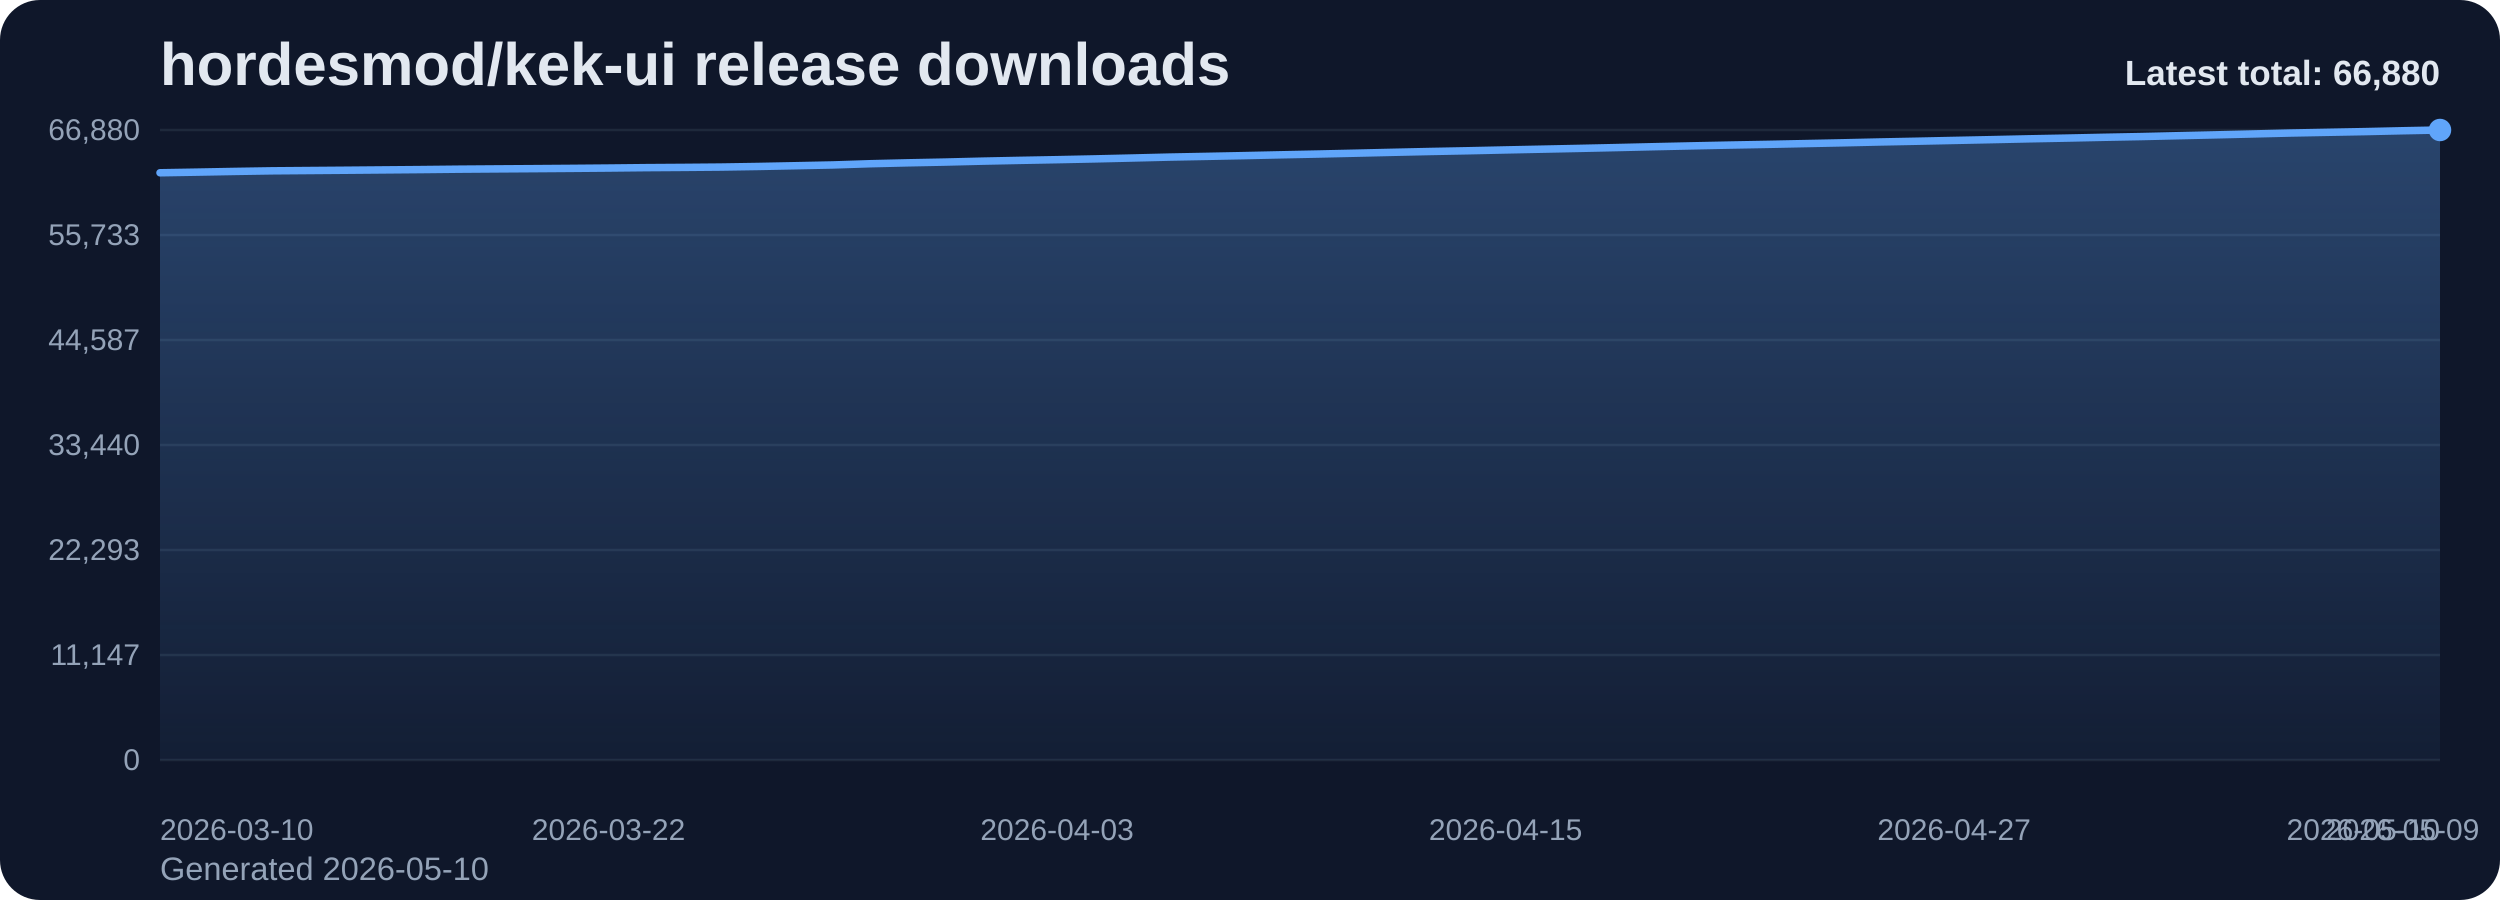
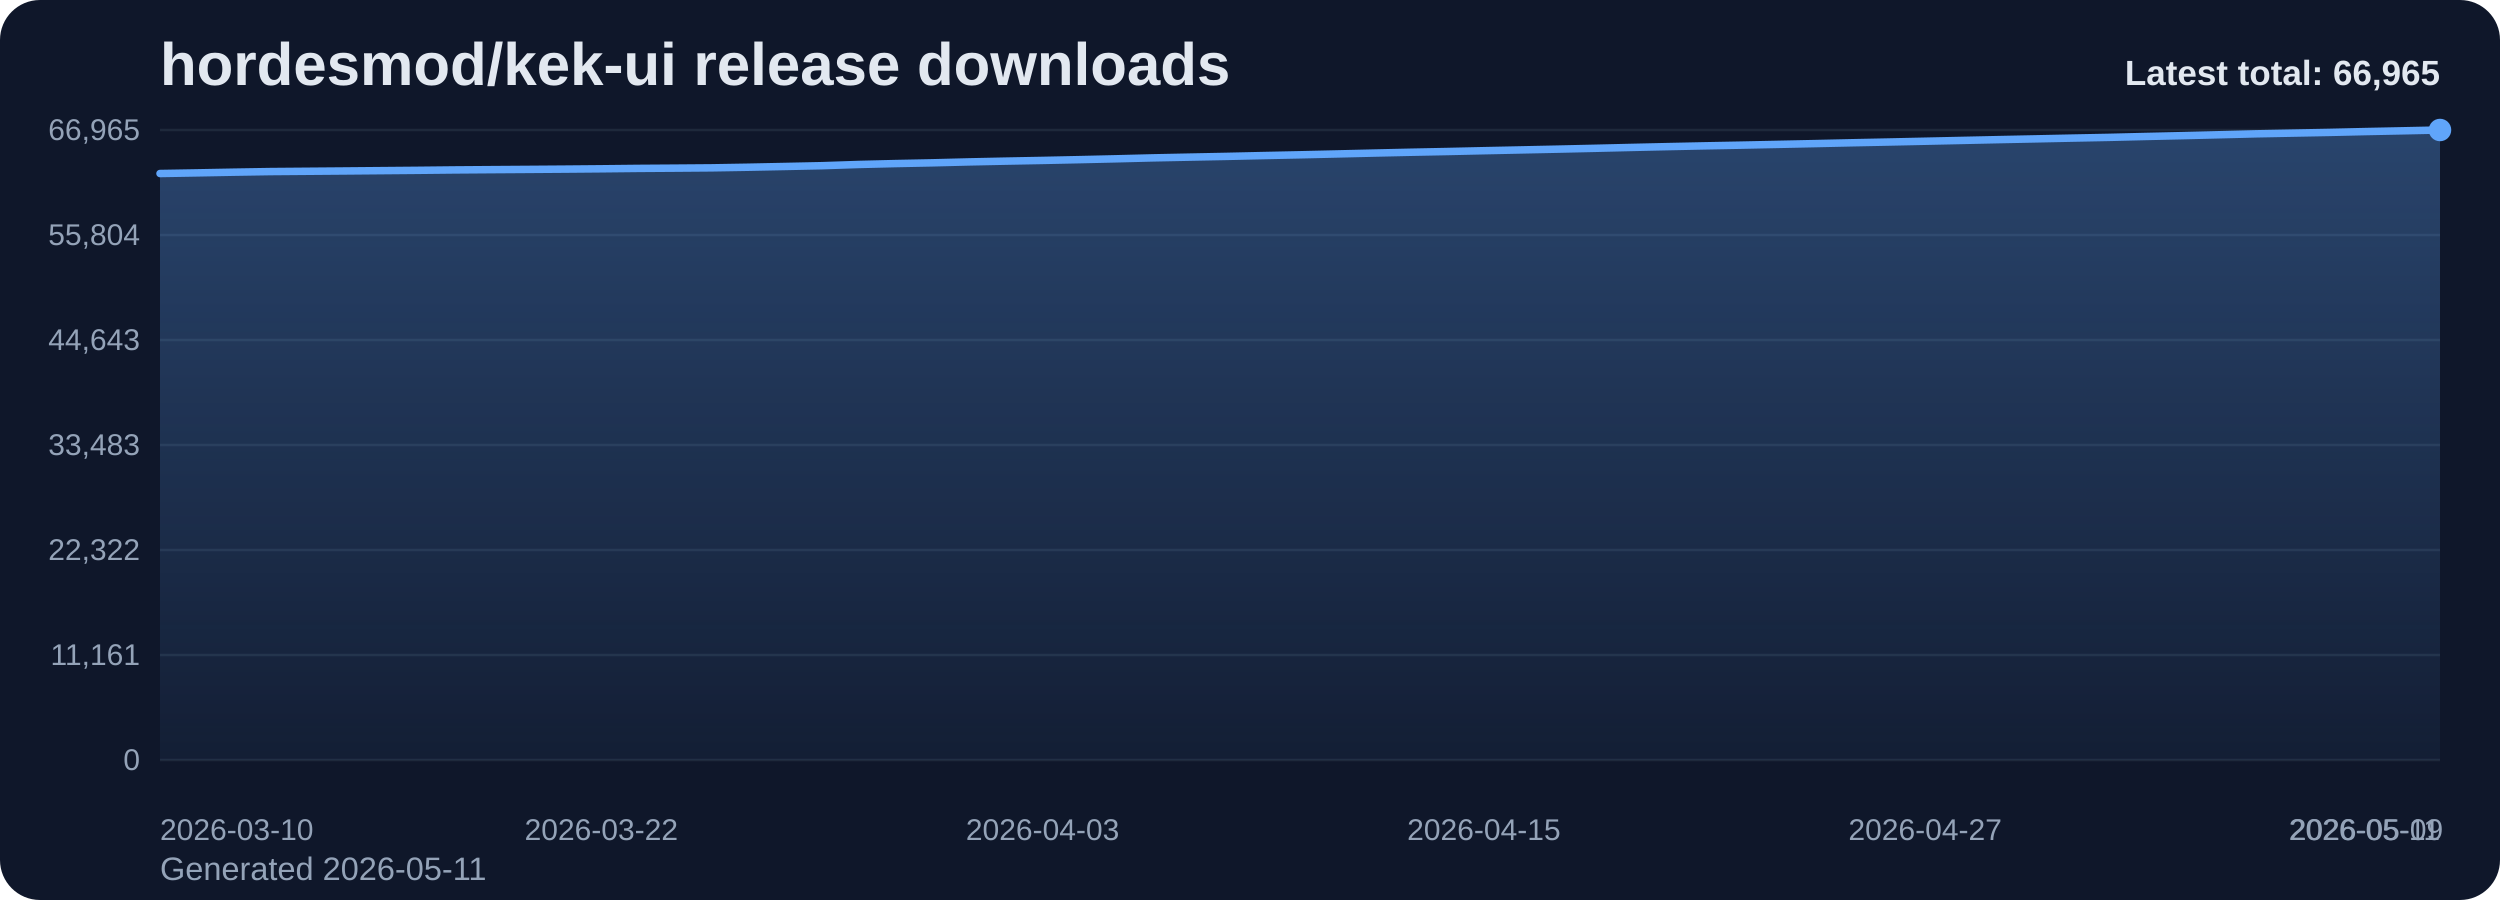
<svg xmlns="http://www.w3.org/2000/svg" viewBox="0 0 1000 360" role="img" aria-label="hordesmod/kek-ui release downloads chart">
  <defs>
    <linearGradient id="fill-total-trend-slate" x1="0" y1="0" x2="0" y2="1">
      <stop offset="0%" stop-color="#60a5fa" stop-opacity="0.32" />
      <stop offset="100%" stop-color="#60a5fa" stop-opacity="0.05" />
    </linearGradient>
    <style>
      .bg { fill: #0f172a; }
      .title { font: 700 24px Arial, sans-serif; fill: #e2e8f0; }
      .sub { font: 400 13px Arial, sans-serif; fill: #94a3b8; }
      .grid { stroke: #1e293b; stroke-width: 1; }
      .axis { font: 400 12px Arial, sans-serif; fill: #94a3b8; }
      .line { fill: none; stroke: #60a5fa; stroke-width: 3; stroke-linecap: round; stroke-linejoin: round; }
      .dot { fill: #60a5fa; }
      .value { font: 600 11px Arial, sans-serif; fill: #cbd5e1; }
      .latest { font: 700 14px Arial, sans-serif; fill: #e2e8f0; }
    </style>
  </defs>
  <rect class="bg" x="0" y="0" width="1000" height="360" rx="16" />
  <text class="title" x="64" y="34">hordesmod/kek-ui release downloads</text>
-   <text class="sub" x="64" y="352">Generated 2026-05-10</text>
+   <text class="sub" x="64" y="352">Generated 2026-05-11</text>
  <line x1="64" y1="52.00" x2="976" y2="52.00" class="grid" />
-   <text x="56" y="56.00" text-anchor="end" class="axis">66,880</text>
+   <text x="56" y="56.00" text-anchor="end" class="axis">66,965</text>
  <line x1="64" y1="94.00" x2="976" y2="94.00" class="grid" />
-   <text x="56" y="98.00" text-anchor="end" class="axis">55,733</text>
+   <text x="56" y="98.00" text-anchor="end" class="axis">55,804</text>
  <line x1="64" y1="136.00" x2="976" y2="136.00" class="grid" />
-   <text x="56" y="140.00" text-anchor="end" class="axis">44,587</text>
+   <text x="56" y="140.00" text-anchor="end" class="axis">44,643</text>
  <line x1="64" y1="178.00" x2="976" y2="178.00" class="grid" />
-   <text x="56" y="182.00" text-anchor="end" class="axis">33,440</text>
+   <text x="56" y="182.00" text-anchor="end" class="axis">33,483</text>
  <line x1="64" y1="220.00" x2="976" y2="220.00" class="grid" />
-   <text x="56" y="224.00" text-anchor="end" class="axis">22,293</text>
+   <text x="56" y="224.00" text-anchor="end" class="axis">22,322</text>
  <line x1="64" y1="262.00" x2="976" y2="262.00" class="grid" />
-   <text x="56" y="266.00" text-anchor="end" class="axis">11,147</text>
+   <text x="56" y="266.00" text-anchor="end" class="axis">11,161</text>
  <line x1="64" y1="304.00" x2="976" y2="304.00" class="grid" />
  <text x="56" y="308.00" text-anchor="end" class="axis">0</text>
-   <path d="M 64.00 304 L 64.00 69.11 L 78.95 68.85 L 93.90 68.57 L 108.85 68.33 L 123.80 68.21 L 138.75 68.09 L 153.70 67.96 L 168.66 67.83 L 183.61 67.67 L 198.56 67.56 L 213.51 67.46 L 228.46 67.35 L 243.41 67.22 L 258.36 67.06 L 273.31 66.96 L 288.26 66.83 L 303.21 66.59 L 318.16 66.29 L 333.11 65.98 L 348.07 65.49 L 363.02 65.13 L 377.97 64.83 L 392.92 64.46 L 407.87 64.15 L 422.82 63.87 L 437.77 63.56 L 452.72 63.21 L 467.67 62.84 L 482.62 62.55 L 497.57 62.25 L 512.52 61.92 L 527.48 61.61 L 542.43 61.27 L 557.38 60.92 L 572.33 60.59 L 587.28 60.30 L 602.23 59.97 L 617.18 59.66 L 632.13 59.35 L 647.08 59.02 L 662.03 58.67 L 676.98 58.34 L 691.93 58.03 L 706.89 57.75 L 721.84 57.44 L 736.79 57.13 L 751.74 56.79 L 766.69 56.49 L 781.64 56.17 L 796.59 55.86 L 811.54 55.53 L 826.49 55.24 L 841.44 54.92 L 856.39 54.63 L 871.34 54.28 L 886.30 53.94 L 901.25 53.58 L 916.20 53.21 L 931.15 52.92 L 946.10 52.64 L 961.05 52.30 L 976.00 52.00 L 976.00 304 Z" fill="url(#fill-total-trend-slate)" />
-   <polyline class="line" points="64.00,69.11 78.95,68.85 93.90,68.57 108.85,68.33 123.80,68.21 138.75,68.09 153.70,67.96 168.66,67.83 183.61,67.67 198.56,67.56 213.51,67.46 228.46,67.35 243.41,67.22 258.36,67.06 273.31,66.96 288.26,66.83 303.21,66.59 318.16,66.29 333.11,65.98 348.07,65.49 363.02,65.13 377.97,64.83 392.92,64.46 407.87,64.15 422.82,63.87 437.77,63.56 452.72,63.21 467.67,62.84 482.62,62.55 497.57,62.25 512.52,61.92 527.48,61.61 542.43,61.27 557.38,60.92 572.33,60.59 587.28,60.30 602.23,59.97 617.18,59.66 632.13,59.35 647.08,59.02 662.03,58.67 676.98,58.34 691.93,58.03 706.89,57.75 721.84,57.44 736.79,57.13 751.74,56.79 766.69,56.49 781.64,56.17 796.59,55.86 811.54,55.53 826.49,55.24 841.44,54.92 856.39,54.63 871.34,54.28 886.30,53.94 901.25,53.58 916.20,53.21 931.15,52.92 946.10,52.64 961.05,52.30 976.00,52.00" />
+   <path d="M 64.00 304 L 64.00 69.41 L 78.71 69.15 L 93.42 68.87 L 108.13 68.63 L 122.84 68.51 L 137.55 68.39 L 152.26 68.26 L 166.97 68.13 L 181.68 67.97 L 196.39 67.86 L 211.10 67.76 L 225.81 67.65 L 240.52 67.52 L 255.23 67.36 L 269.94 67.26 L 284.65 67.14 L 299.35 66.89 L 314.06 66.59 L 328.77 66.28 L 343.48 65.79 L 358.19 65.43 L 372.90 65.13 L 387.61 64.76 L 402.32 64.45 L 417.03 64.17 L 431.74 63.86 L 446.45 63.52 L 461.16 63.15 L 475.87 62.85 L 490.58 62.56 L 505.29 62.23 L 520.00 61.92 L 534.71 61.58 L 549.42 61.23 L 564.13 60.90 L 578.84 60.61 L 593.55 60.28 L 608.26 59.97 L 622.97 59.66 L 637.68 59.33 L 652.39 58.98 L 667.10 58.65 L 681.81 58.34 L 696.52 58.06 L 711.23 57.75 L 725.94 57.44 L 740.65 57.11 L 755.35 56.81 L 770.06 56.49 L 784.77 56.17 L 799.48 55.85 L 814.19 55.55 L 828.90 55.24 L 843.61 54.95 L 858.32 54.59 L 873.03 54.26 L 887.74 53.90 L 902.45 53.53 L 917.16 53.24 L 931.87 52.96 L 946.58 52.62 L 961.29 52.32 L 976.00 52.00 L 976.00 304 Z" fill="url(#fill-total-trend-slate)" />
+   <polyline class="line" points="64.00,69.41 78.71,69.15 93.42,68.87 108.13,68.63 122.84,68.51 137.55,68.39 152.26,68.26 166.97,68.13 181.68,67.97 196.39,67.86 211.10,67.76 225.81,67.65 240.52,67.52 255.23,67.36 269.94,67.26 284.65,67.14 299.35,66.89 314.06,66.59 328.77,66.28 343.48,65.79 358.19,65.43 372.90,65.13 387.61,64.76 402.32,64.45 417.03,64.17 431.74,63.86 446.45,63.52 461.16,63.15 475.87,62.85 490.58,62.56 505.29,62.23 520.00,61.92 534.71,61.58 549.42,61.23 564.13,60.90 578.84,60.61 593.55,60.28 608.26,59.97 622.97,59.66 637.68,59.33 652.39,58.98 667.10,58.65 681.81,58.34 696.52,58.06 711.23,57.75 725.94,57.44 740.65,57.11 755.35,56.81 770.06,56.49 784.77,56.17 799.48,55.85 814.19,55.55 828.90,55.24 843.61,54.95 858.32,54.59 873.03,54.26 887.74,53.90 902.45,53.53 917.16,53.24 931.87,52.96 946.58,52.62 961.29,52.32 976.00,52.00" />
  <circle class="dot" cx="976.00" cy="52.00" r="4.5" />
  <text class="axis" x="64.00" y="336" text-anchor="start">2026-03-10</text>
-   <text class="axis" x="243.41" y="336" text-anchor="middle">2026-03-22</text>
-   <text class="axis" x="422.82" y="336" text-anchor="middle">2026-04-03</text>
-   <text class="axis" x="602.23" y="336" text-anchor="middle">2026-04-15</text>
-   <text class="axis" x="781.64" y="336" text-anchor="middle">2026-04-27</text>
-   <text class="axis" x="961.05" y="336" text-anchor="middle">2026-05-09</text>
-   <text class="axis" x="976.00" y="336" text-anchor="end">2026-05-10</text>
-   <text class="latest" x="976" y="34" text-anchor="end">Latest total: 66,880</text>
+   <text class="axis" x="240.52" y="336" text-anchor="middle">2026-03-22</text>
+   <text class="axis" x="417.03" y="336" text-anchor="middle">2026-04-03</text>
+   <text class="axis" x="593.55" y="336" text-anchor="middle">2026-04-15</text>
+   <text class="axis" x="770.06" y="336" text-anchor="middle">2026-04-27</text>
+   <text class="axis" x="946.58" y="336" text-anchor="middle">2026-05-09</text>
+   <text class="axis" x="976.00" y="336" text-anchor="end">2026-05-11</text>
+   <text class="latest" x="976" y="34" text-anchor="end">Latest total: 66,965</text>
</svg>
